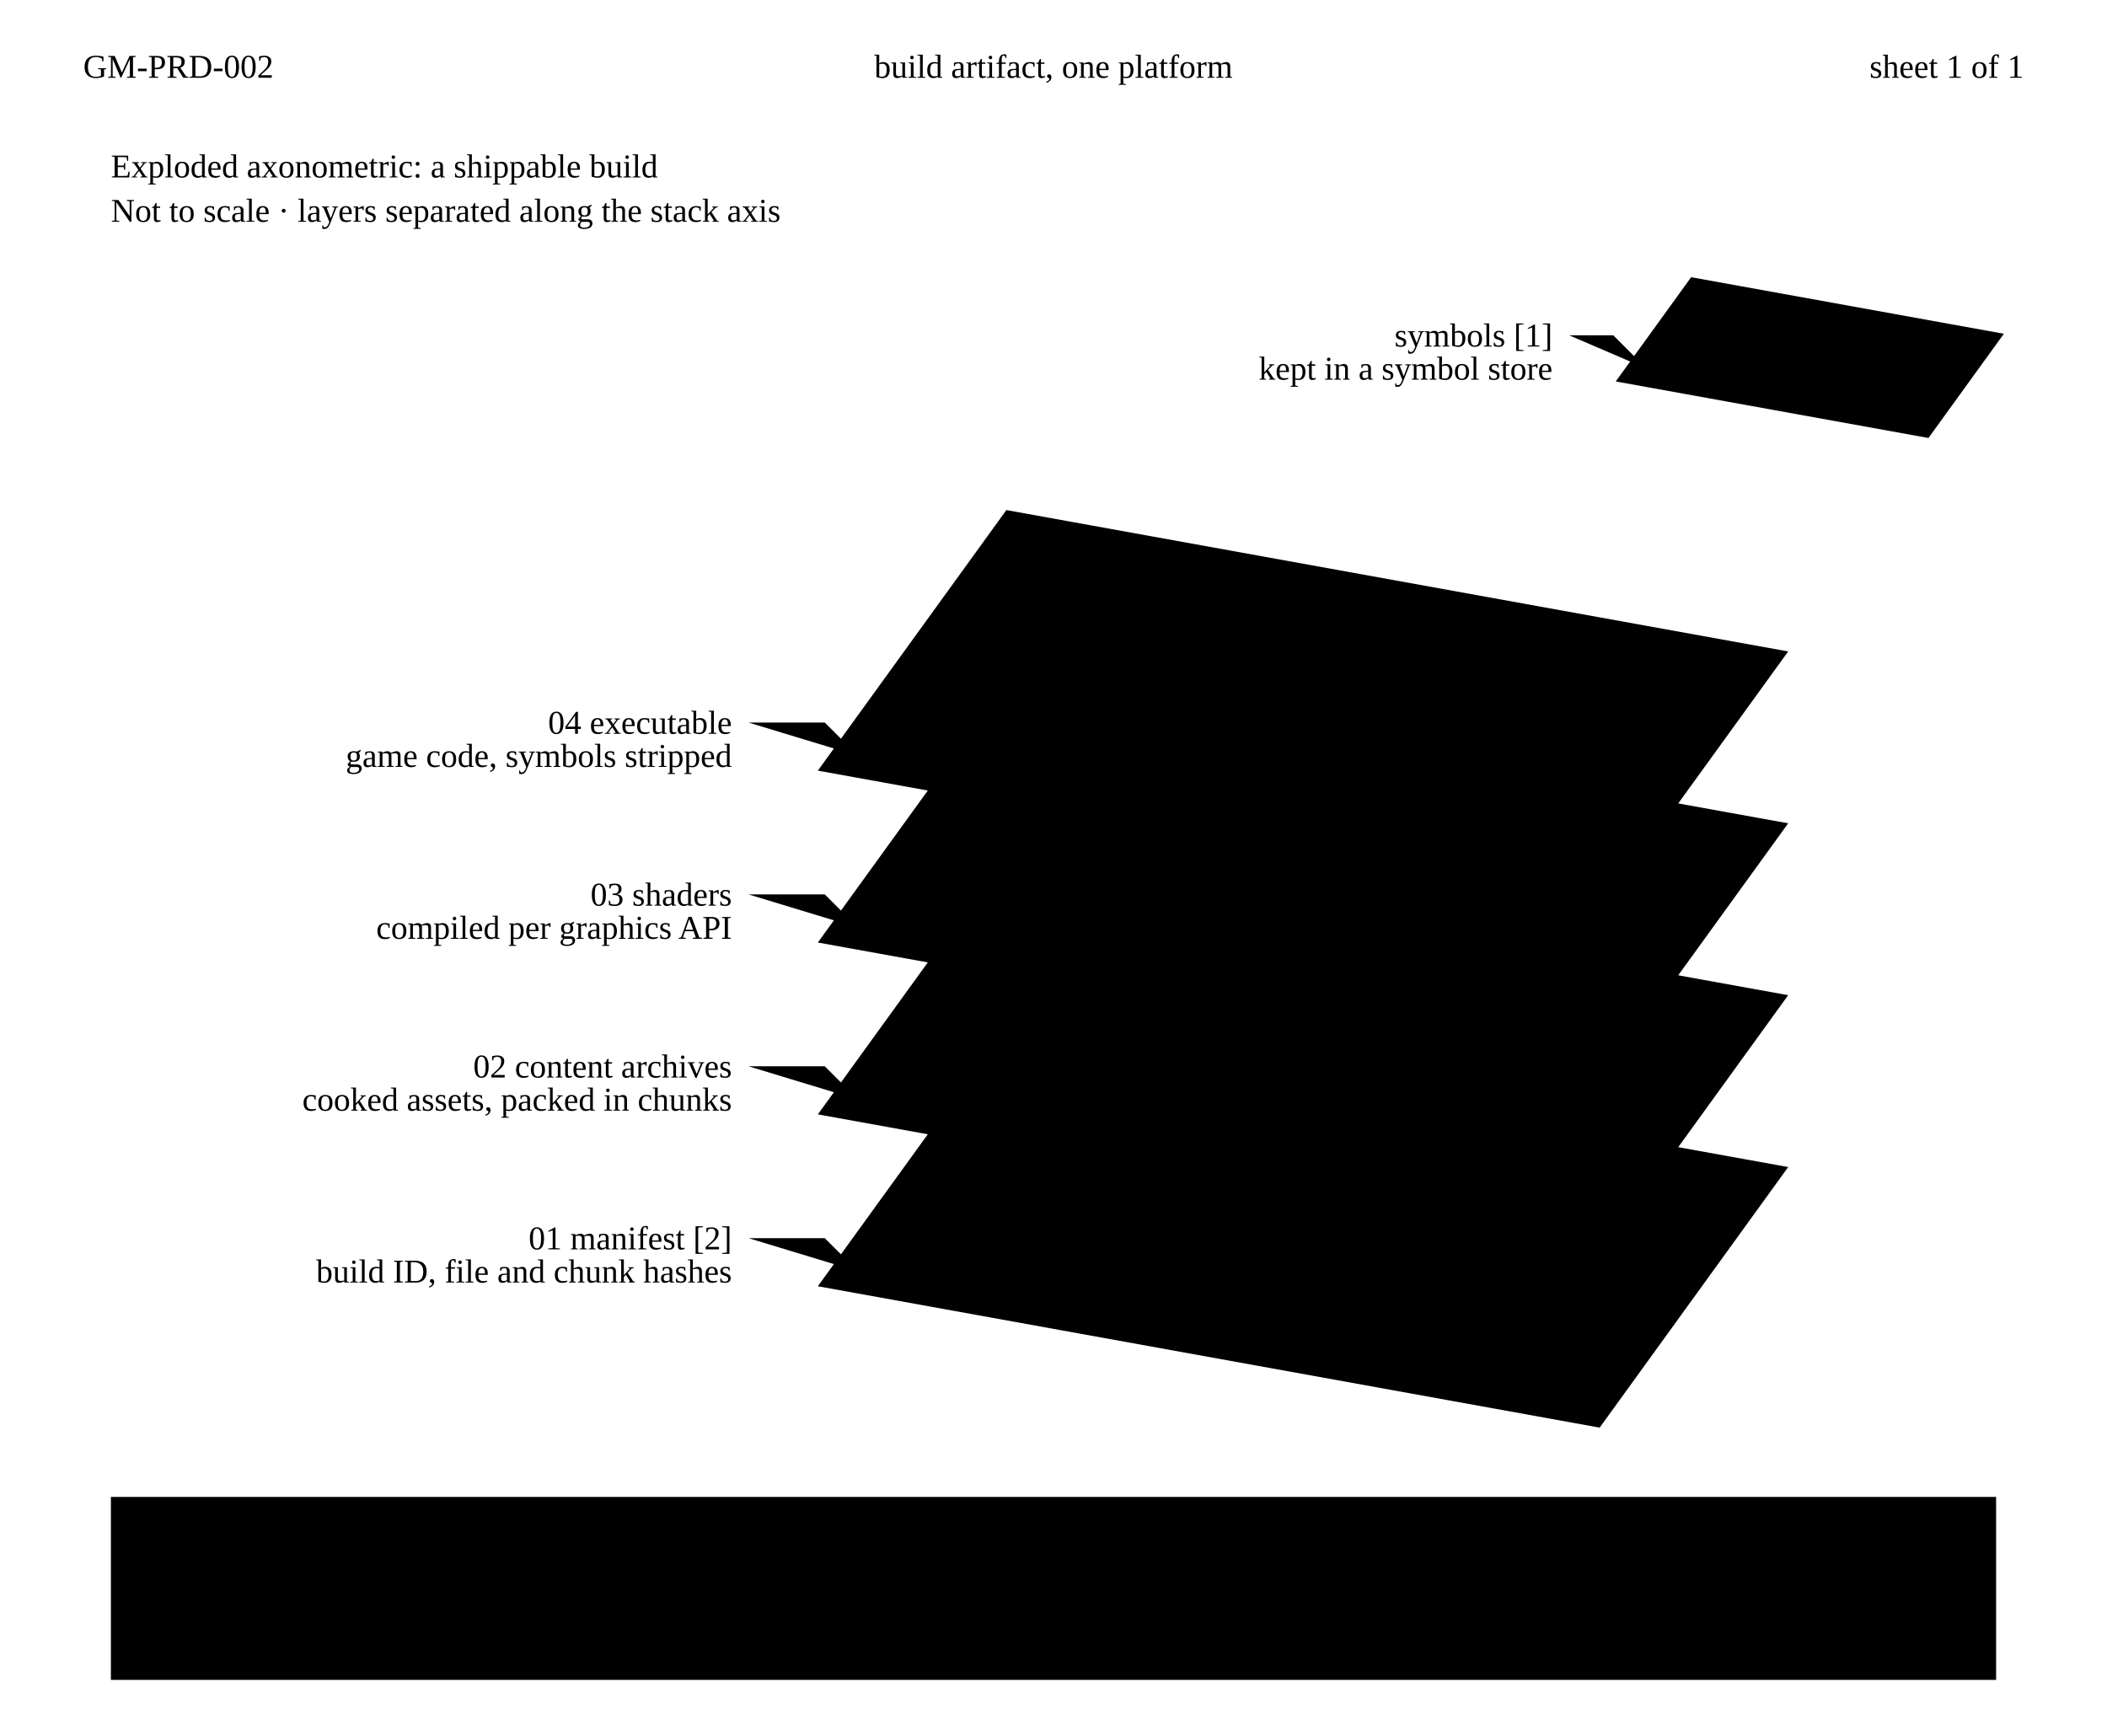
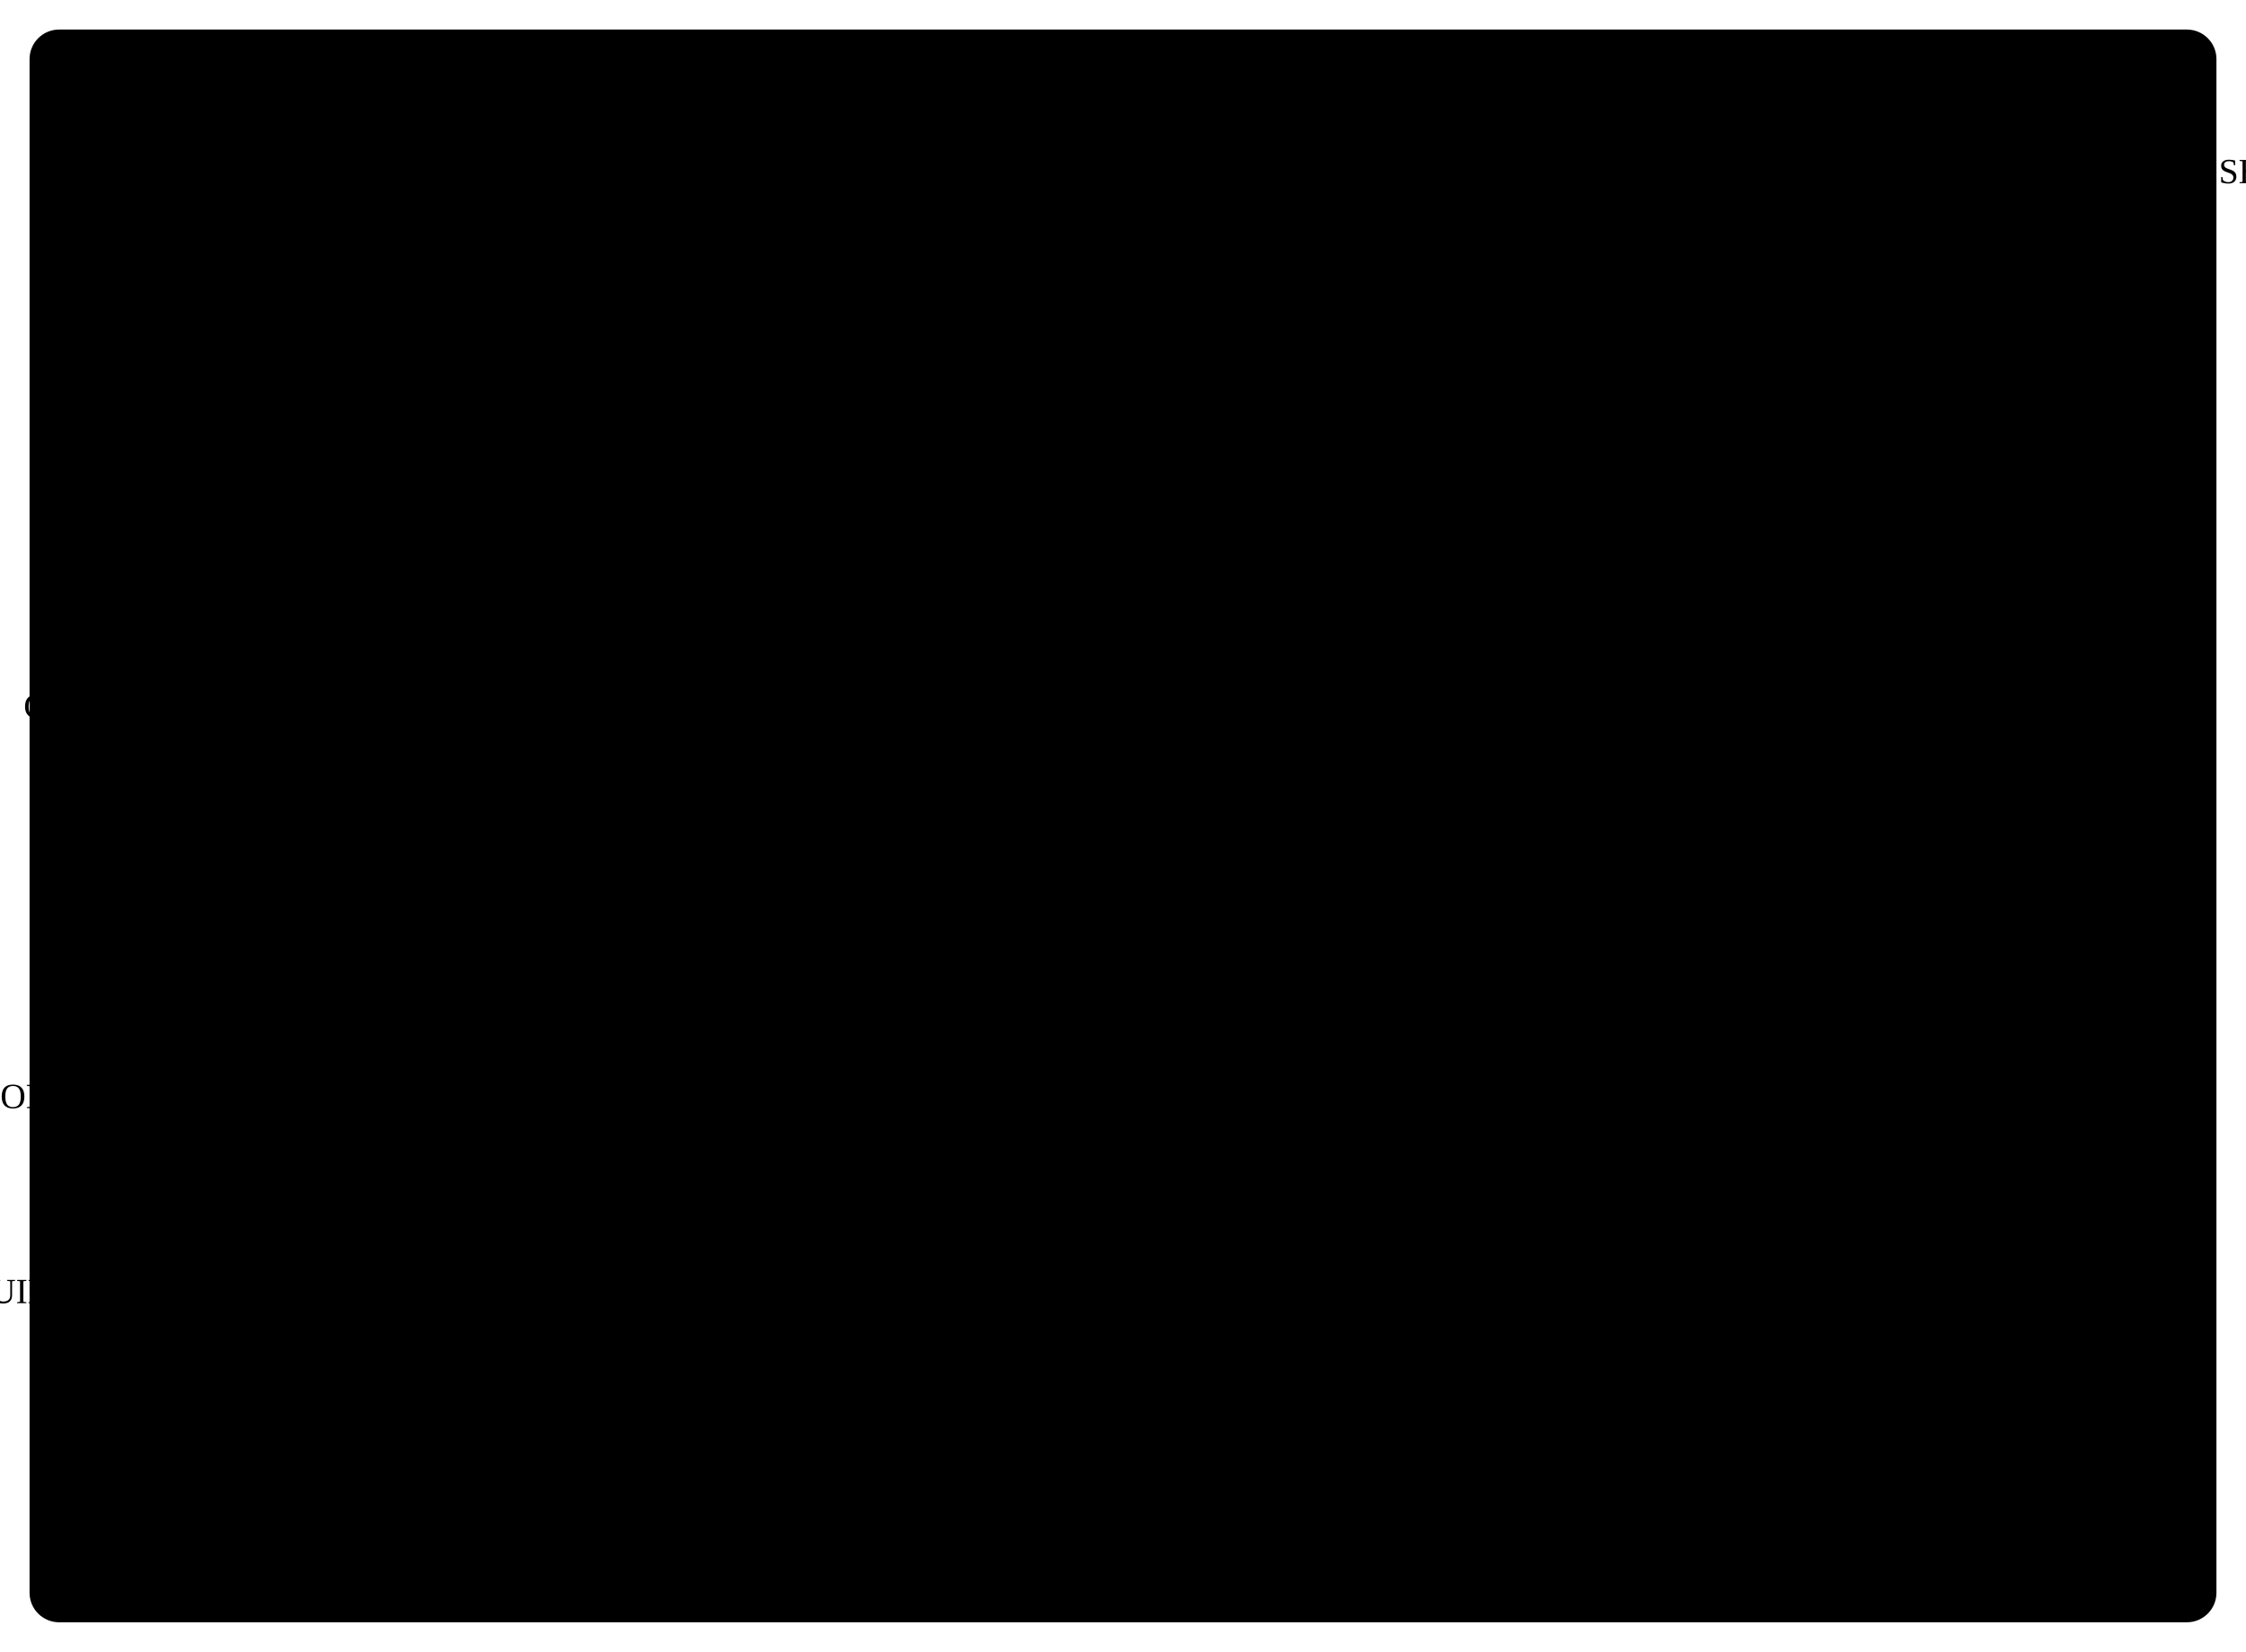
- <svg xmlns="http://www.w3.org/2000/svg" class="dwg" viewBox="0 0 760 626">
-   <path class="ln" d="M20,12H740M20,36H740" />
-   <text class="cap ink" x="30" y="24" dominant-baseline="central">GM-PRD-002</text>
-   <text class="cap" x="380" y="24" text-anchor="middle" dominant-baseline="central">build artifact, one platform</text>
-   <text class="cap" x="730" y="24" text-anchor="end" dominant-baseline="central">sheet 1 of 1</text>
-   <text class="vt" x="40" y="64">Exploded axonometric: a shippable build</text>
-   <text class="vs" x="40" y="80">Not to scale · layers separated along the stack axis</text>
-   <path class="phantom" d="M295,278V464M645,235V421" />
-   <g class="iso" transform="matrix(.94 .17 -.34 .47 363 370)">
-     <rect class="obj fill-2" width="300" height="200" />
-     <rect class="cell band" x="20" y="100" width="57.5" height="60" />
-     <rect class="cell band" x="87.5" y="100" width="57.5" height="60" />
-     <rect class="cell band" x="155" y="100" width="57.5" height="60" />
-     <rect class="cell band" x="222.5" y="100" width="57.5" height="60" />
+ <svg xmlns="http://www.w3.org/2000/svg" class="dwg" viewBox="0 0 760 559">
+   <defs>
+     <marker id="gm-pa-ah" viewBox="0 0 10 10" refX="10" refY="5" markerWidth="6" markerHeight="6" markerUnits="userSpaceOnUse" orient="auto-start-reverse">
+       <path class="ah ink" d="M0,1.6L10,5L0,8.4Z" />
+     </marker>
+     <marker id="gm-pa-ah-hl" viewBox="0 0 10 10" refX="10" refY="5" markerWidth="6" markerHeight="6" markerUnits="userSpaceOnUse" orient="auto-start-reverse">
+       <path class="ah hl" d="M0,1.6L10,5L0,8.4Z" />
+     </marker>
+     <pattern id="gm-pa-hatch" width="5" height="5" patternUnits="userSpaceOnUse" patternTransform="rotate(45)">
+       <path class="hatch-ln" d="M0,0V5" />
+     </pattern>
+   </defs>
+   <rect class="sheet" x="10" y="10" width="740" height="539" rx="10" />
+   <text class="nth" x="32" y="40">NOTES:</text>
+   <text class="nt" x="78.6" y="40">(UNLESS OTHERWISE SPECIFIED)</text>
+   <rect class="nb" x="32" y="53.3" width="11" height="11" />
+   <text class="nbt" x="37.5" y="61.5" text-anchor="middle">1</text>
+   <text class="nt" x="50" y="62">SAME BUILD, MATCHED TO THE EXECUTABLE BY BUILD ID; CRASH REPORTS ARE SYMBOLICATED AGAINST THEM, NEVER SHIPPED.</text>
+   <rect class="nb" x="32" y="70.3" width="11" height="11" />
+   <text class="nbt" x="37.5" y="78.5" text-anchor="middle">2</text>
+   <text class="nt" x="50" y="79">THE MANIFEST IS WHAT THE LAUNCHER AND PATCHER READ: IT NAMES EVERY FILE AND CHUNK BY CONTENT HASH.</text>
+   <text class="nt" x="50" y="96">NOT TO SCALE. LAYERS SEPARATED ALONG THE STACK AXIS; PLATE CONTENTS ARE SCHEMATIC.</text>
+   <path class="phantom" d="M300,337L300,139" />
+   <path class="phantom" d="M544.4,381.2L544.4,183.2" />
+   <path class="phantom" d="M476.4,475.2L476.4,277.2" />
+   <path class="phantom" d="M232,431L232,233" />
+   <g class="iso" transform="matrix(0.94 0.17 -0.34 0.47 300 337)">
+     <rect class="obj plate" x="0" y="0" width="260" height="200" />
+     <rect class="obj fill-1" x="16" y="90" width="228" height="16" />
+     <rect class="obj fill-2" x="16" y="114" width="64" height="12" />
+     <rect class="slot" x="88" y="114" width="156" height="12" />
+     <rect class="obj fill-2" x="16" y="132" width="64" height="12" />
+     <rect class="slot" x="88" y="132" width="156" height="12" />
+     <rect class="obj fill-2" x="16" y="150" width="64" height="12" />
+     <rect class="slot" x="88" y="150" width="156" height="12" />
+     <rect class="obj fill-2" x="16" y="168" width="64" height="12" />
+     <rect class="slot" x="88" y="168" width="156" height="12" />
  </g>
-   <circle class="dot" cx="309.5" cy="458.65" r="2" />
-   <path class="leader" d="M309.5,458.65L297.5,446.65H270" />
-   <text class="sl ink" x="264" y="446.65" text-anchor="end" dominant-baseline="central">01 manifest [2]</text>
-   <text class="n" x="264" y="462.65" text-anchor="end">build ID, file and chunk hashes</text>
-   <g class="iso" transform="matrix(.94 .17 -.34 .47 363 308)">
-     <rect class="obj fill-2" width="300" height="200" />
-     <rect class="cell band" x="20" y="100" width="57.5" height="60" />
-     <rect class="cell band" x="87.5" y="100" width="57.5" height="60" />
-     <rect class="cell band" x="155" y="100" width="57.5" height="60" />
-     <rect class="cell band" x="222.5" y="100" width="57.5" height="60" />
+   <circle class="dot" cx="232" cy="431" r="1.6" />
+   <path class="leader" d="M232,431H208" />
+   <text class="lt" x="200" y="429" text-anchor="end">01 · MANIFEST</text>
+   <text class="vs" x="200" y="441" text-anchor="end">BUILD ID · FILE AND CHUNK HASHES</text>
+   <g class="iso" transform="matrix(0.94 0.17 -0.34 0.47 300 271)">
+     <rect class="obj plate" x="0" y="0" width="260" height="200" />
+     <rect class="obj fill-2" x="16" y="92" width="52" height="90" />
+     <rect class="slot" x="22" y="100" width="19" height="20" />
+     <rect class="obj fill-1" x="43" y="100" width="19" height="20" />
+     <rect class="obj fill-1" x="22" y="126" width="19" height="20" />
+     <rect class="obj fill-1" x="43" y="126" width="19" height="20" />
+     <rect class="obj fill-1" x="22" y="152" width="19" height="20" />
+     <rect class="slot" x="43" y="152" width="19" height="20" />
+     <rect class="obj fill-2" x="74" y="92" width="52" height="90" />
+     <rect class="obj fill-1" x="80" y="100" width="19" height="20" />
+     <rect class="obj fill-1" x="101" y="100" width="19" height="20" />
+     <rect class="obj fill-1" x="80" y="126" width="19" height="20" />
+     <rect class="slot" x="101" y="126" width="19" height="20" />
+     <rect class="slot" x="80" y="152" width="19" height="20" />
+     <rect class="obj fill-1" x="101" y="152" width="19" height="20" />
+     <rect class="obj fill-2" x="132" y="92" width="52" height="90" />
+     <rect class="obj fill-1" x="138" y="100" width="19" height="20" />
+     <rect class="slot" x="159" y="100" width="19" height="20" />
+     <rect class="slot" x="138" y="126" width="19" height="20" />
+     <rect class="obj fill-1" x="159" y="126" width="19" height="20" />
+     <rect class="obj fill-1" x="138" y="152" width="19" height="20" />
+     <rect class="obj fill-1" x="159" y="152" width="19" height="20" />
+     <rect class="obj fill-2" x="190" y="92" width="52" height="90" />
+     <rect class="slot" x="196" y="100" width="19" height="20" />
+     <rect class="obj fill-1" x="217" y="100" width="19" height="20" />
+     <rect class="obj fill-1" x="196" y="126" width="19" height="20" />
+     <rect class="obj fill-1" x="217" y="126" width="19" height="20" />
+     <rect class="obj fill-1" x="196" y="152" width="19" height="20" />
+     <rect class="slot" x="217" y="152" width="19" height="20" />
  </g>
-   <circle class="dot" cx="309.5" cy="396.65" r="2" />
-   <path class="leader" d="M309.5,396.65L297.5,384.65H270" />
-   <text class="sl ink" x="264" y="384.65" text-anchor="end" dominant-baseline="central">02 content archives</text>
-   <text class="n" x="264" y="400.65" text-anchor="end">cooked assets, packed in chunks</text>
-   <g class="iso" transform="matrix(.94 .17 -.34 .47 363 246)">
-     <rect class="obj fill-2" width="300" height="200" />
-     <rect class="cell band" x="20" y="100" width="80" height="60" />
-     <rect class="cell band" x="110" y="100" width="80" height="60" />
-     <rect class="cell band" x="200" y="100" width="80" height="60" />
+   <circle class="dot" cx="232" cy="365" r="1.6" />
+   <path class="leader" d="M232,365H208" />
+   <text class="lt" x="200" y="363" text-anchor="end">02 · CONTENT ARCHIVES</text>
+   <text class="vs" x="200" y="375" text-anchor="end">COOKED ASSETS, PACKED IN CHUNKS</text>
+   <g class="iso" transform="matrix(0.94 0.17 -0.34 0.47 300 205)">
+     <rect class="obj plate" x="0" y="0" width="260" height="200" />
+     <rect class="obj fill-2" x="16" y="92" width="72" height="90" />
+     <rect class="obj fill-1" x="24" y="104" width="56" height="10" />
+     <rect class="obj fill-1" x="24" y="124" width="56" height="10" />
+     <rect class="obj fill-1" x="24" y="144" width="56" height="10" />
+     <rect class="obj fill-1" x="24" y="164" width="56" height="10" />
+     <rect class="obj fill-2" x="94" y="92" width="72" height="90" />
+     <rect class="obj fill-1" x="102" y="104" width="56" height="10" />
+     <rect class="obj fill-1" x="102" y="124" width="56" height="10" />
+     <rect class="obj fill-1" x="102" y="144" width="56" height="10" />
+     <rect class="obj fill-1" x="102" y="164" width="56" height="10" />
+     <rect class="obj fill-2" x="172" y="92" width="72" height="90" />
+     <rect class="obj fill-1" x="180" y="104" width="56" height="10" />
+     <rect class="obj fill-1" x="180" y="124" width="56" height="10" />
+     <rect class="obj fill-1" x="180" y="144" width="56" height="10" />
+     <rect class="obj fill-1" x="180" y="164" width="56" height="10" />
  </g>
-   <circle class="dot" cx="309.5" cy="334.65" r="2" />
-   <path class="leader" d="M309.5,334.65L297.5,322.65H270" />
-   <text class="sl ink" x="264" y="322.65" text-anchor="end" dominant-baseline="central">03 shaders</text>
-   <text class="n" x="264" y="338.65" text-anchor="end">compiled per graphics API</text>
-   <g class="iso" transform="matrix(.94 .17 -.34 .47 363 184)">
-     <rect class="obj fill-2" width="300" height="200" />
-     <rect class="cell band" x="20" y="100" width="80" height="60" />
-     <rect class="cell band" x="110" y="100" width="80" height="60" />
-     <rect class="cell band" x="200" y="100" width="80" height="60" />
+   <circle class="dot" cx="232" cy="299" r="1.6" />
+   <path class="leader" d="M232,299H208" />
+   <text class="lt" x="200" y="297" text-anchor="end">03 · SHADERS</text>
+   <text class="vs" x="200" y="309" text-anchor="end">COMPILED PER GRAPHICS API</text>
+   <g class="iso" transform="matrix(0.94 0.17 -0.34 0.47 300 139)">
+     <rect class="obj plate" x="0" y="0" width="260" height="200" />
+     <rect class="obj fill-1" x="16" y="90" width="228" height="16" />
+     <rect class="obj fill-2" x="16" y="112" width="228" height="70" />
+     <path class="obj" d="M28,124L220,124" />
+     <path class="obj" d="M28,136L190,136" />
+     <path class="obj" d="M28,148L160,148" />
+     <path class="obj" d="M28,160L220,160" />
+     <path class="obj" d="M28,172L190,172" />
  </g>
-   <circle class="dot" cx="309.5" cy="272.65" r="2" />
-   <path class="leader" d="M309.5,272.65L297.5,260.65H270" />
-   <text class="sl ink" x="264" y="260.65" text-anchor="end" dominant-baseline="central">04 executable</text>
-   <text class="n" x="264" y="276.65" text-anchor="end">game code, symbols stripped</text>
-   <g class="iso" transform="matrix(.94 .17 -.34 .47 610 100)">
-     <rect class="slot" width="120" height="80" />
+   <circle class="dot" cx="232" cy="233" r="1.6" />
+   <path class="leader" d="M232,233H208" />
+   <text class="lt" x="200" y="231" text-anchor="end">04 · EXECUTABLE</text>
+   <text class="vs" x="200" y="243" text-anchor="end">GAME CODE, SYMBOLS STRIPPED</text>
+   <rect class="nb" x="92.7" y="420" width="11" height="11" />
+   <text class="nbt" x="98.2" y="428.2" text-anchor="middle">2</text>
+   <g class="iso" transform="matrix(0.94 0.17 -0.34 0.47 600.4 205.39)">
+     <rect class="slot" width="100" height="90" />
+     <path class="ext" d="M14,18H86" />
+     <path class="ext" d="M14,34H66" />
+     <path class="ext" d="M14,50H86" />
+     <path class="ext" d="M14,66H66" />
  </g>
-   <circle class="dot" cx="593.9" cy="132.95" r="2" />
-   <path class="leader" d="M593.9,132.95L581.9,120.95H566" />
-   <text class="sl ink" x="560" y="120.95" text-anchor="end" dominant-baseline="central">symbols [1]</text>
-   <text class="n" x="560" y="136.95" text-anchor="end">kept in a symbol store</text>
-   <rect class="note-box" x="40" y="540" width="680" height="66" />
-   <text class="sl ink" x="52" y="558">notes</text>
-   <text class="n" x="52" y="576">[1] Same build, matched to the executable by build ID; crash reports are symbolicated against them, never shipped.</text>
-   <text class="n" x="52" y="592">[2] The manifest is what the launcher and patcher read: it names every file and chunk by content hash.</text>
+   <path class="phantom" d="M496.04,226.54L585.1,226.54" />
+   <circle class="dot" cx="616.8" cy="256.19" r="1.6" />
+   <path class="leader" d="M616.8,256.19L616.8,280.19" />
+   <text class="lt" x="616.8" y="292.19" text-anchor="middle">SYMBOLS</text>
+   <rect class="nb" x="650.8" y="283.19" width="11" height="11" />
+   <text class="nbt" x="656.3" y="291.39" text-anchor="middle">1</text>
+   <text class="vs" x="616.8" y="304.19" text-anchor="middle">KEPT IN A SYMBOL STORE</text>
+   <text class="vt" x="428.2" y="515.2" text-anchor="middle">EXPLODED VIEW · A SHIPPABLE BUILD</text>
+   <text class="vs" x="428.2" y="528.2" text-anchor="middle">AXONOMETRIC · NOT TO SCALE · ONE PLATFORM, 01 AT THE BOTTOM</text>
</svg>
